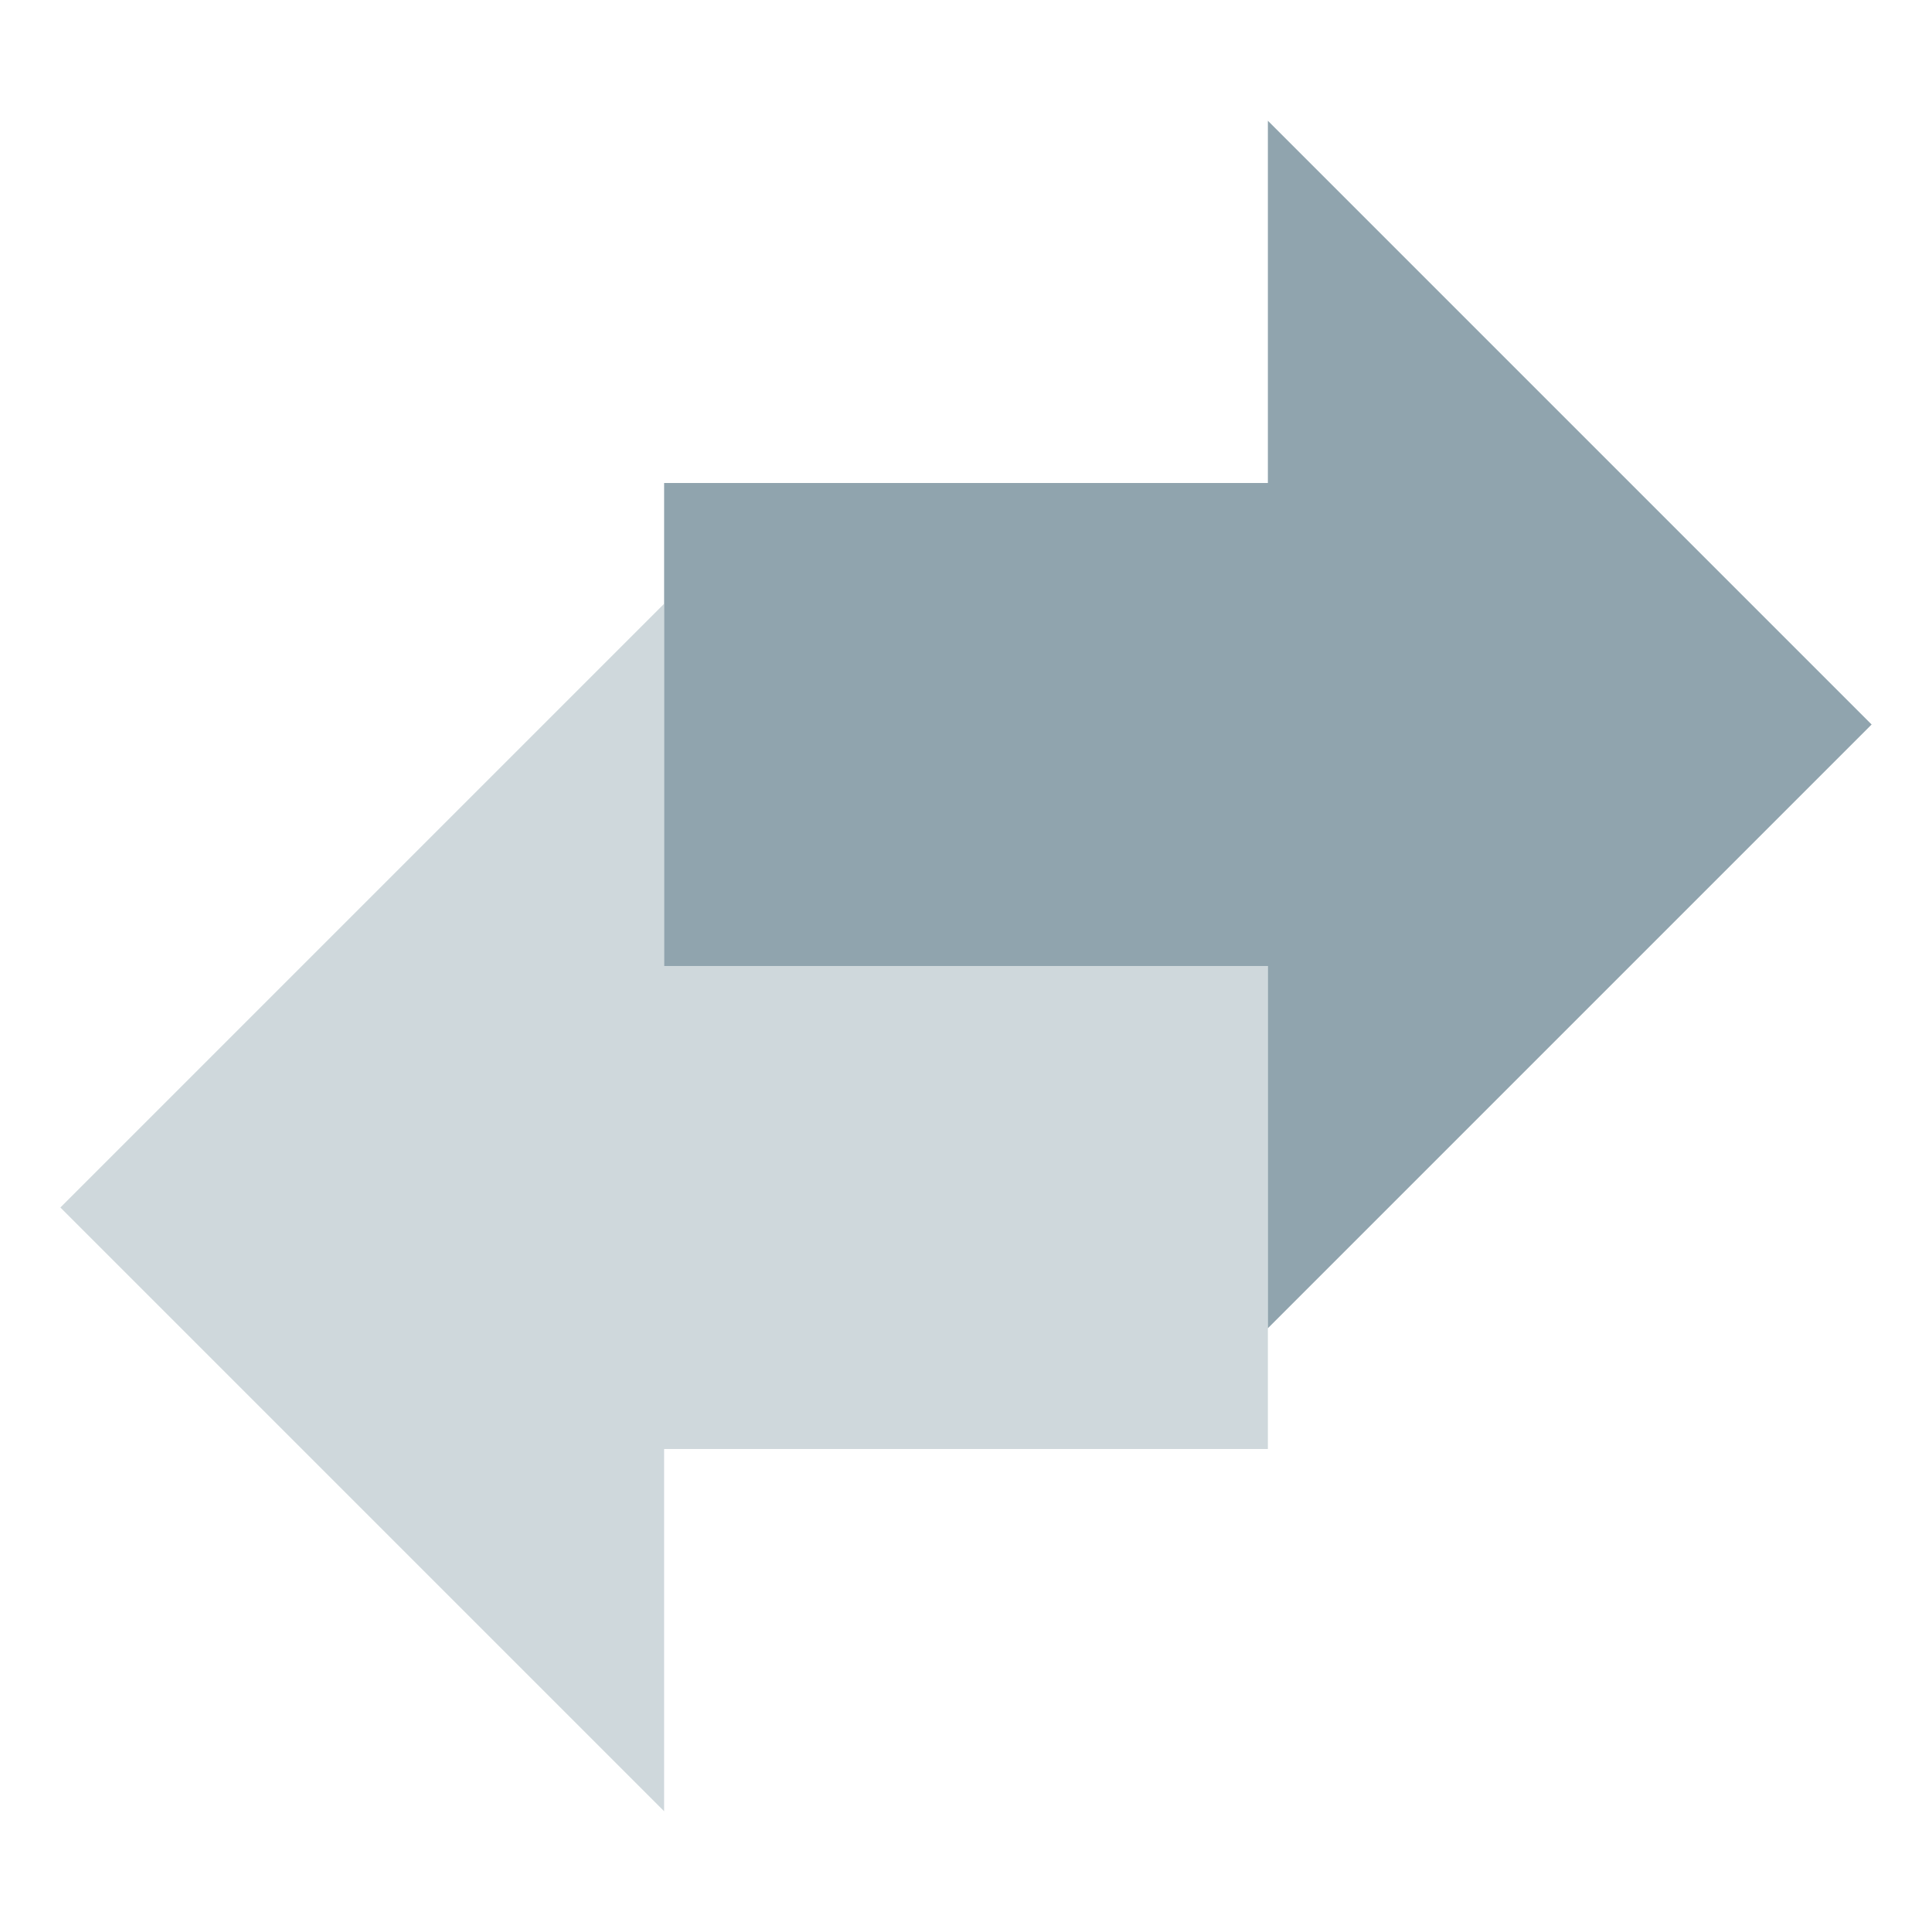
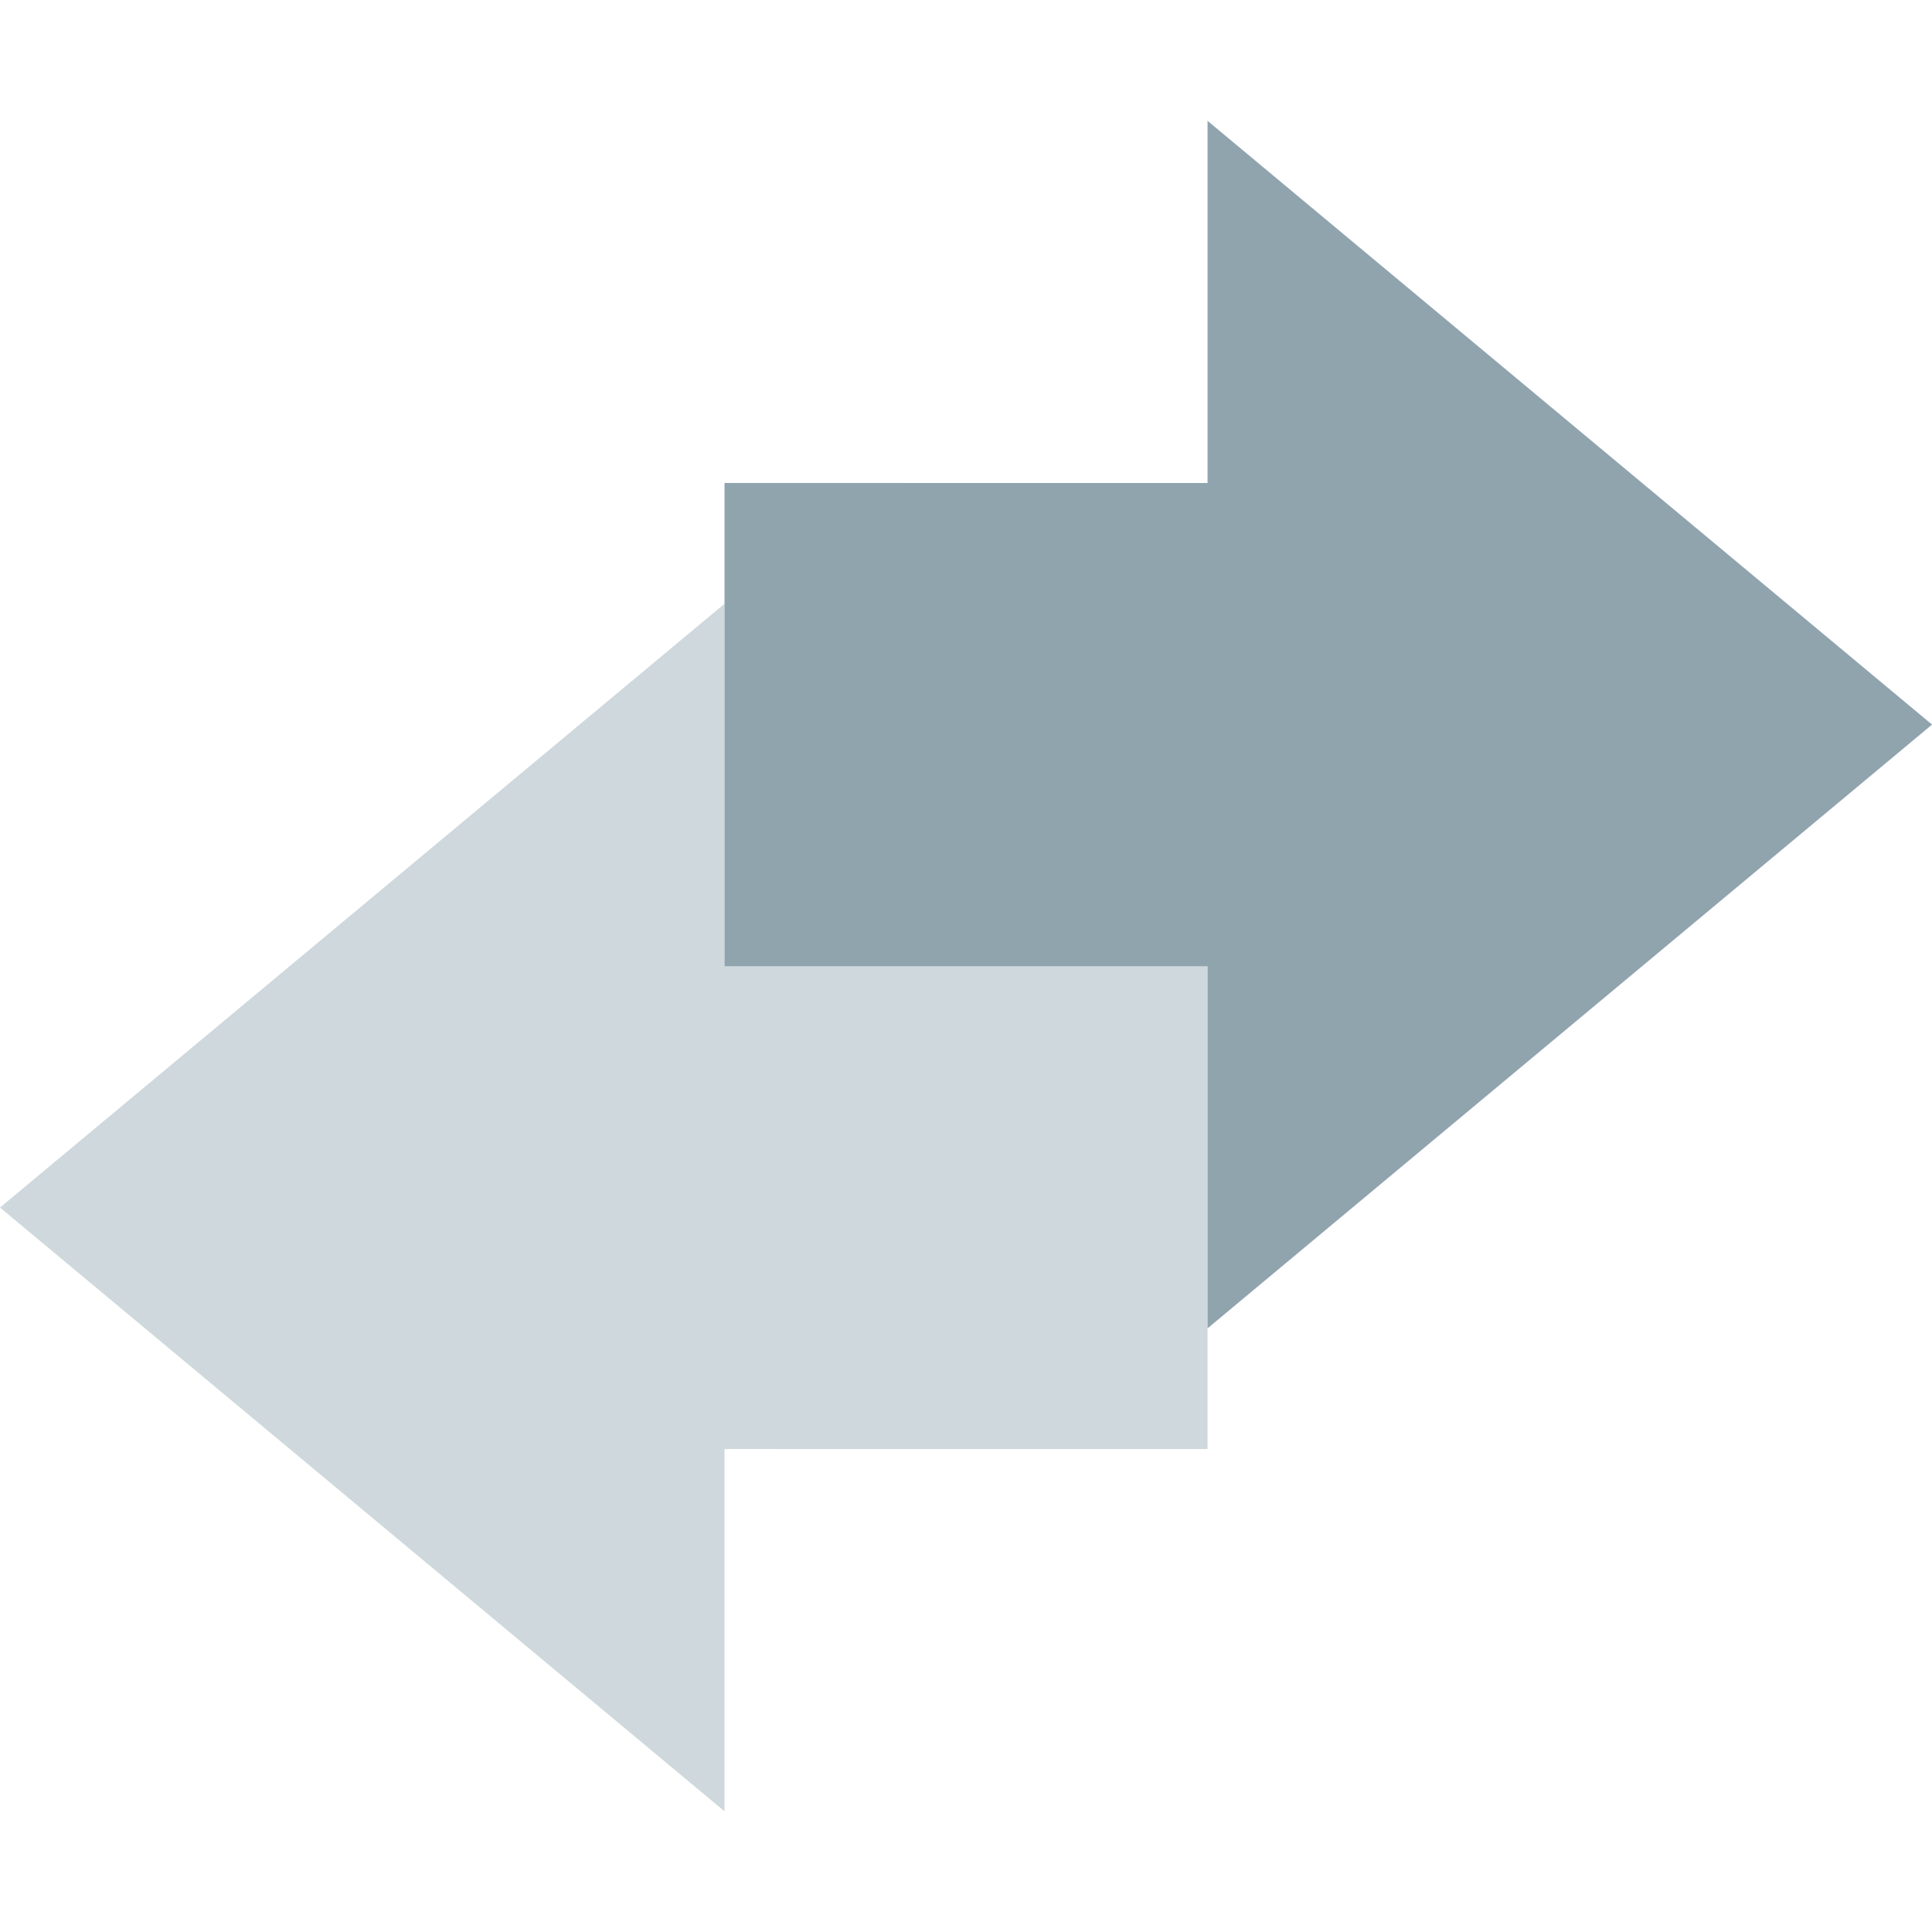
<svg xmlns="http://www.w3.org/2000/svg" width="16" height="16" version="1" xml:space="preserve">
-   <path d="m10.5 8h-5v-3l-5 5 5 5v-3h5z" fill="#cfd8dc" stroke-width=".794" />
-   <path d="m5.5 4h5v-3l5 5-5 5v-3h-5z" fill="#90a4ae" stroke-width=".794" />
+   <g transform="matrix(1.0667 0 0 1.0666 0 -1.0666)">
+     <path d="m9.375 8.5-3.75-1.089e-4v-2.812l-5.625 4.688 5.625 4.688 1e-7 -2.813 3.75 1.09e-4z" fill="#cfd8dc" stroke-width=".794" />
+     <path d="m5.625 4.75 3.75 9.21e-5 1e-7 -2.812 5.625 4.688-5.625 4.688-1e-7 -2.812-3.75-9.22e-5z" fill="#90a4ae" stroke-width=".794" />
+   </g>
</svg>
